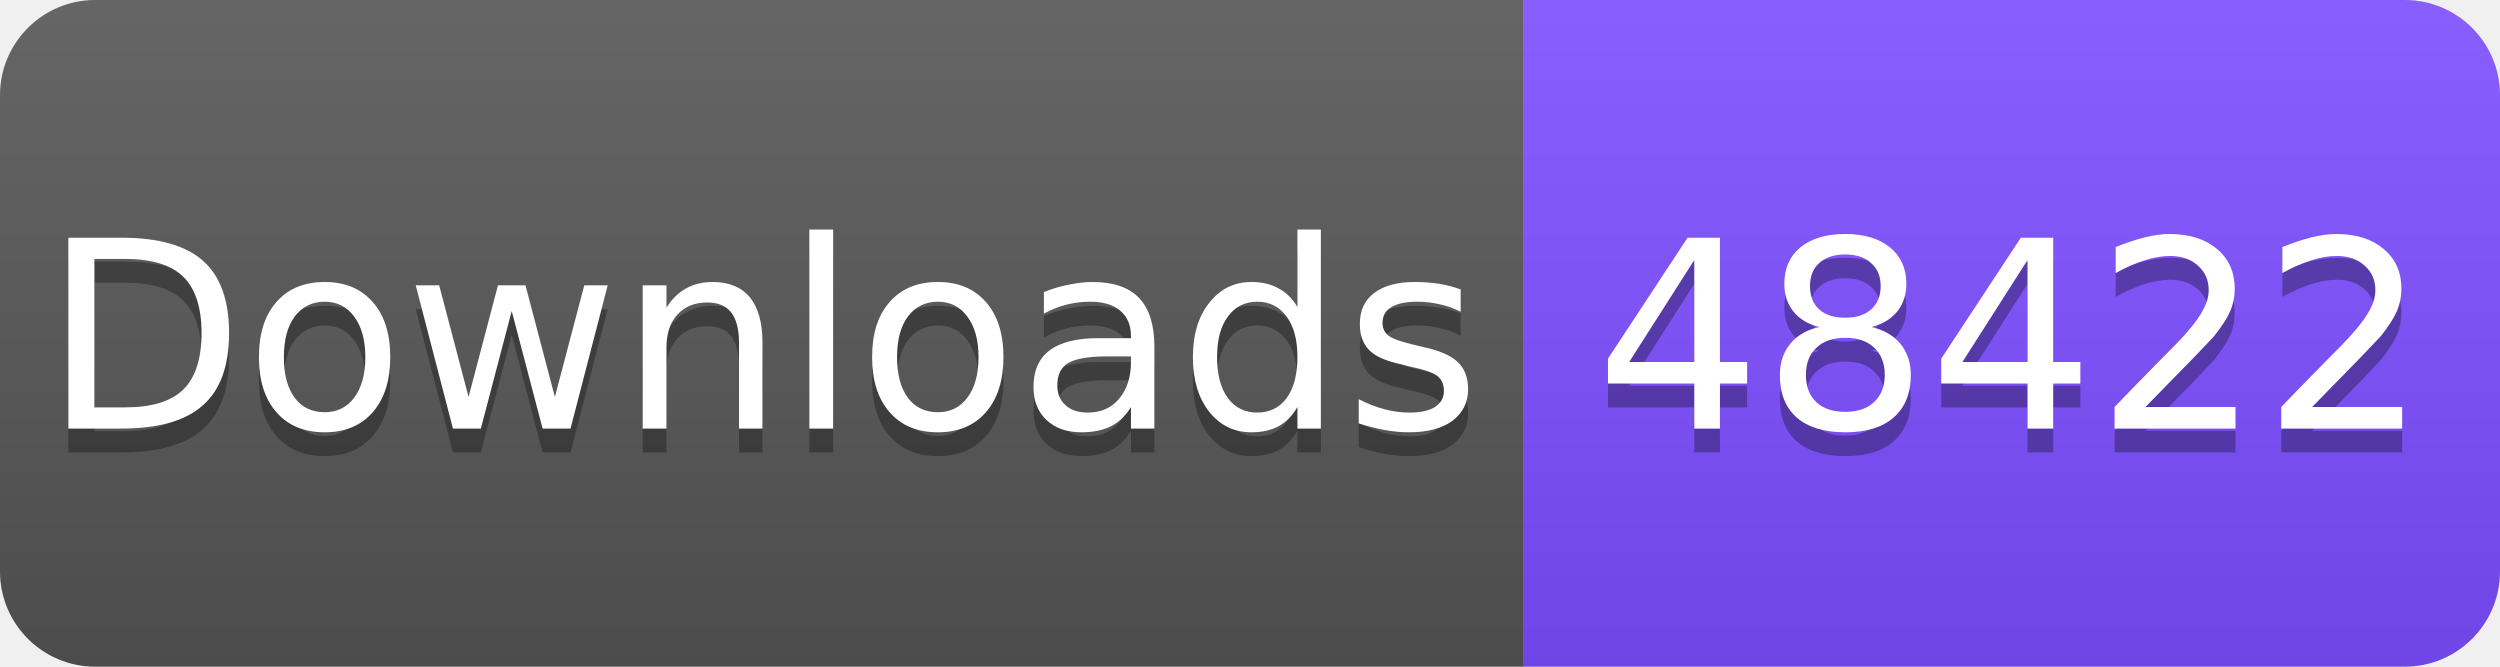
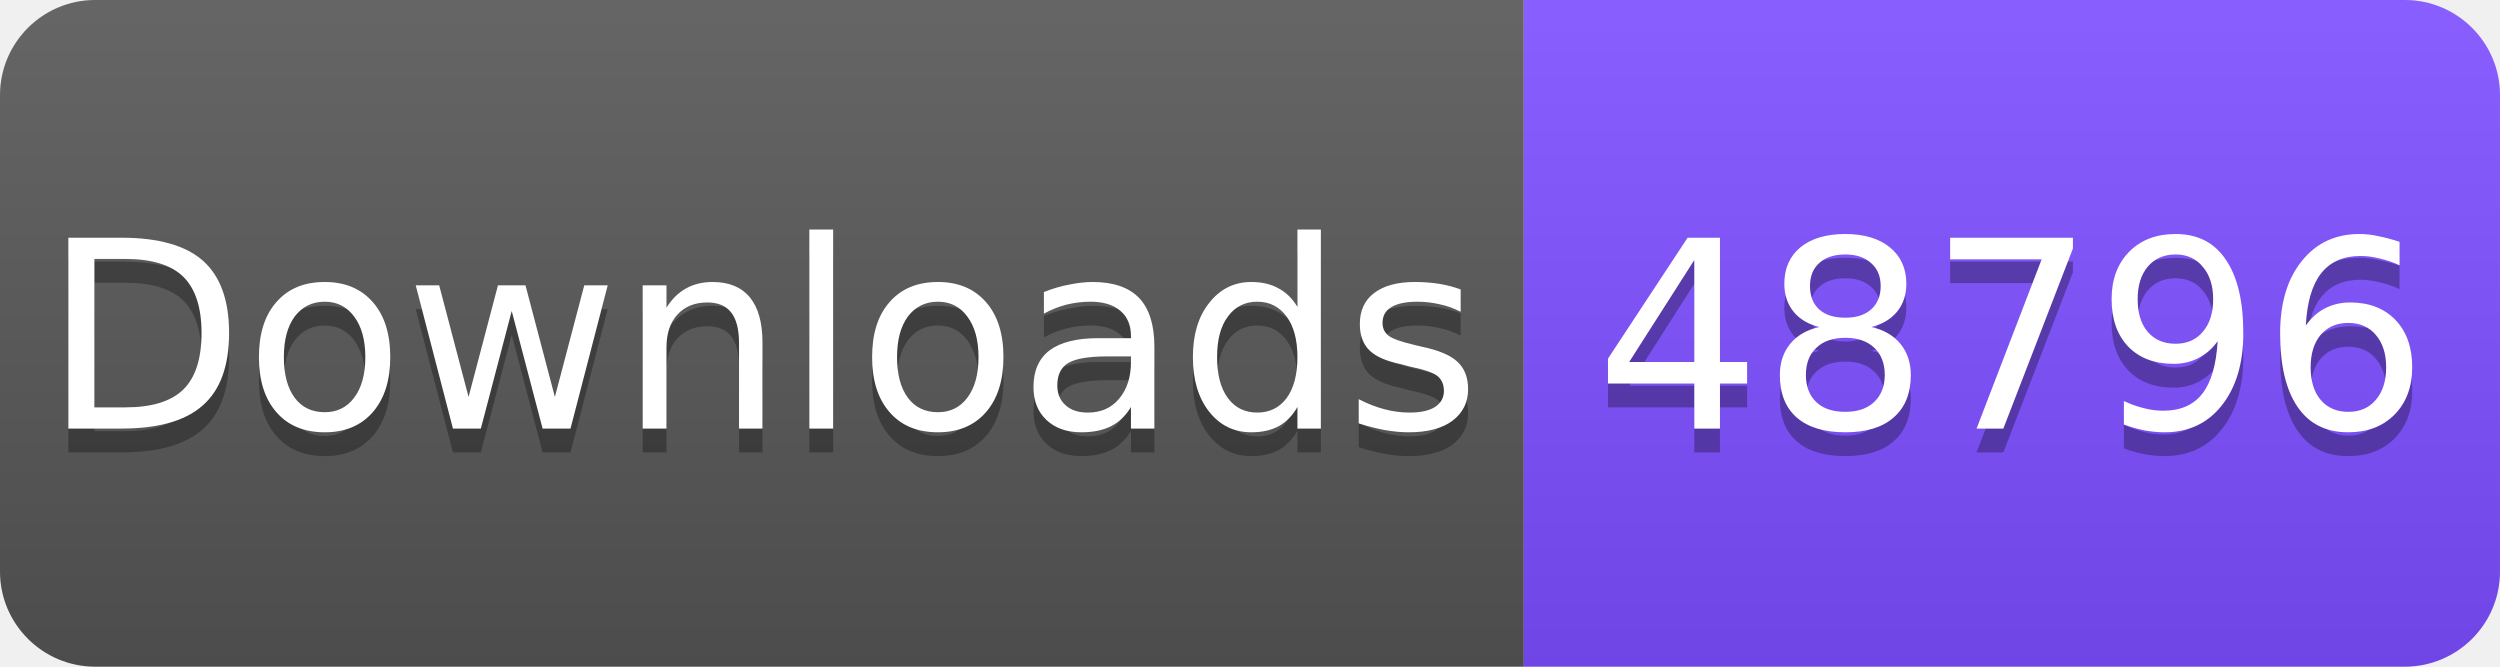
<svg xmlns="http://www.w3.org/2000/svg" width="105" height="28" viewBox="0 0 105 28">
  <linearGradient id="s" x2="0" y2="100%">
    <stop offset="0" stop-color="#fff" stop-opacity=".1" />
    <stop offset="1" stop-opacity=".1" />
  </linearGradient>
  <clipPath id="r">
    <rect width="105" height="28" rx="4" fill="#fff" />
  </clipPath>
  <g clip-path="url(#r)">
    <rect width="64" height="28" fill="#555" />
    <rect x="64" width="41" height="28" fill="#7C4DFF" />
    <rect width="105" height="28" fill="url(#s)" />
  </g>
  <g fill="#fff" text-anchor="middle" font-family="Verdana,Geneva,DejaVu Sans,sans-serif" font-size="11">
    <text x="32" y="19" fill="#010101" fill-opacity=".3">Downloads</text>
    <text x="32" y="18">Downloads</text>
-     <text x="84.5" y="19" fill="#010101" fill-opacity=".3">48422</text>
-     <text x="84.5" y="18">48422</text>
+     <text x="84.5" y="19" fill="#010101" fill-opacity=".3">48796</text>
+     <text x="84.5" y="18">48796</text>
  </g>
</svg>
